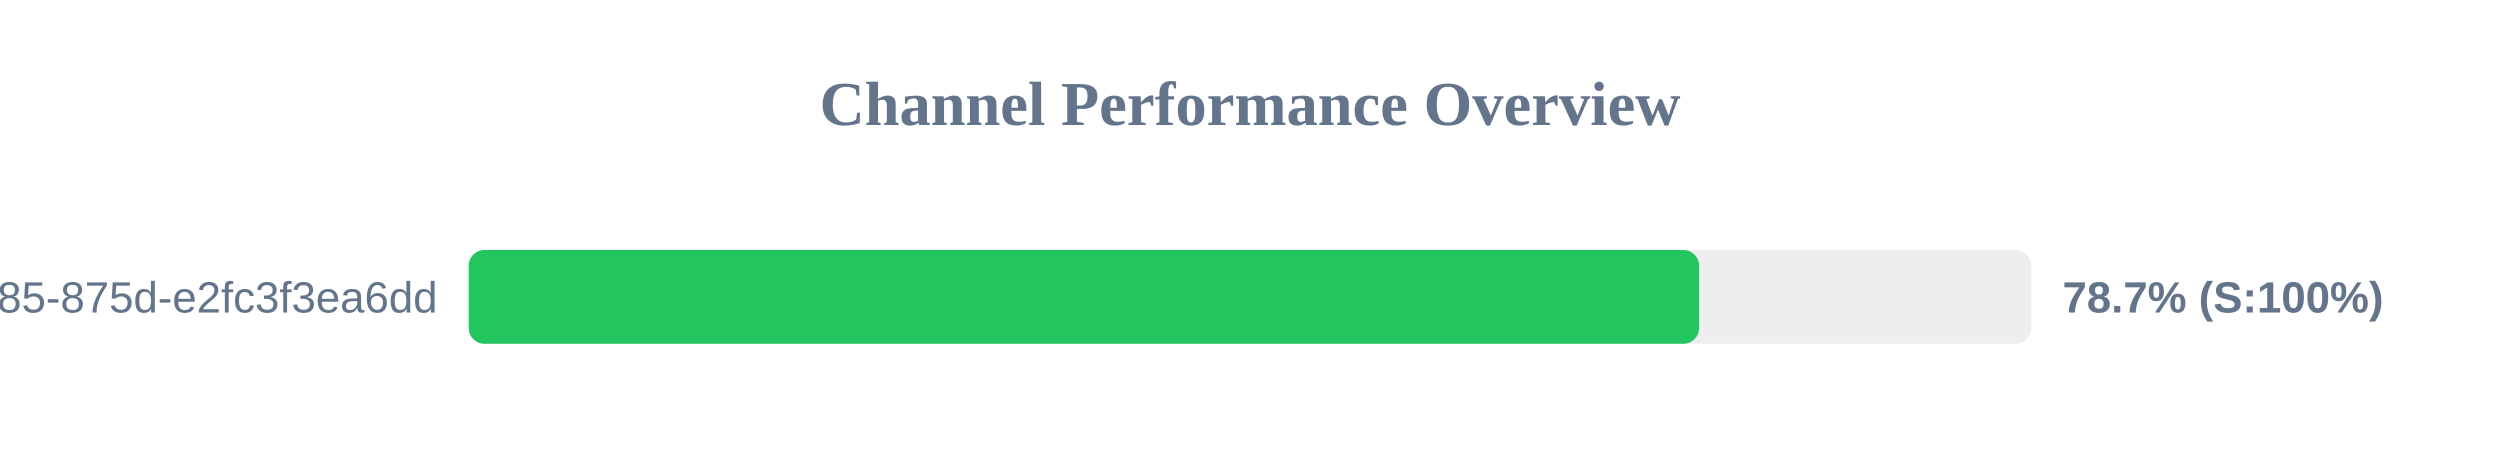
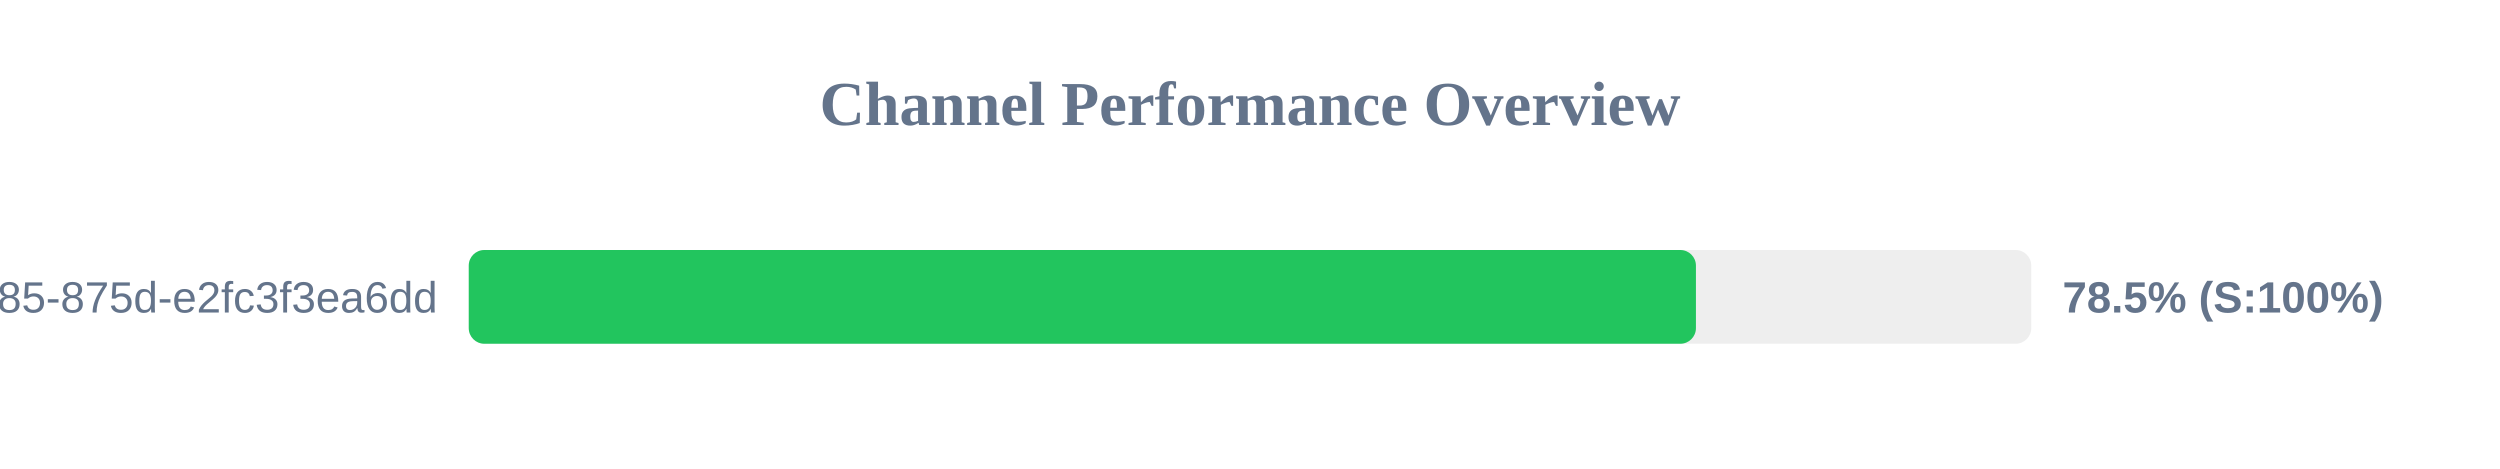
<svg xmlns="http://www.w3.org/2000/svg" width="800" height="150" version="1.1">
  <style>
        .row { font: 14px Arial; fill: #64748b; }
        .score { font: bold 14px Arial; fill: #64748b; }
    </style>
  <text x="400" y="40" text-anchor="middle" font-size="20px" font-weight="bold" fill="#64748b">Channel Performance Overview</text>
  <rect x="150" y="80" width="500" height="30" fill="#eee" rx="5" />
-   <rect x="150" y="80" width="393.7" height="30" fill="#22c55e" rx="5" />
+   <rect x="150" y="80" width="392.7" height="30" fill="#22c55e" rx="5" />
  <text x="140" y="100" text-anchor="end" class="row">?uuid=1045aedf-053c-4585-875d-e2fc3f3ea6dd</text>
-   <text x="660" y="100" text-anchor="start" class="score">78.7% (S:100%)</text>
+   <text x="660" y="100" text-anchor="start" class="score">78.5% (S:100%)</text>
</svg>
